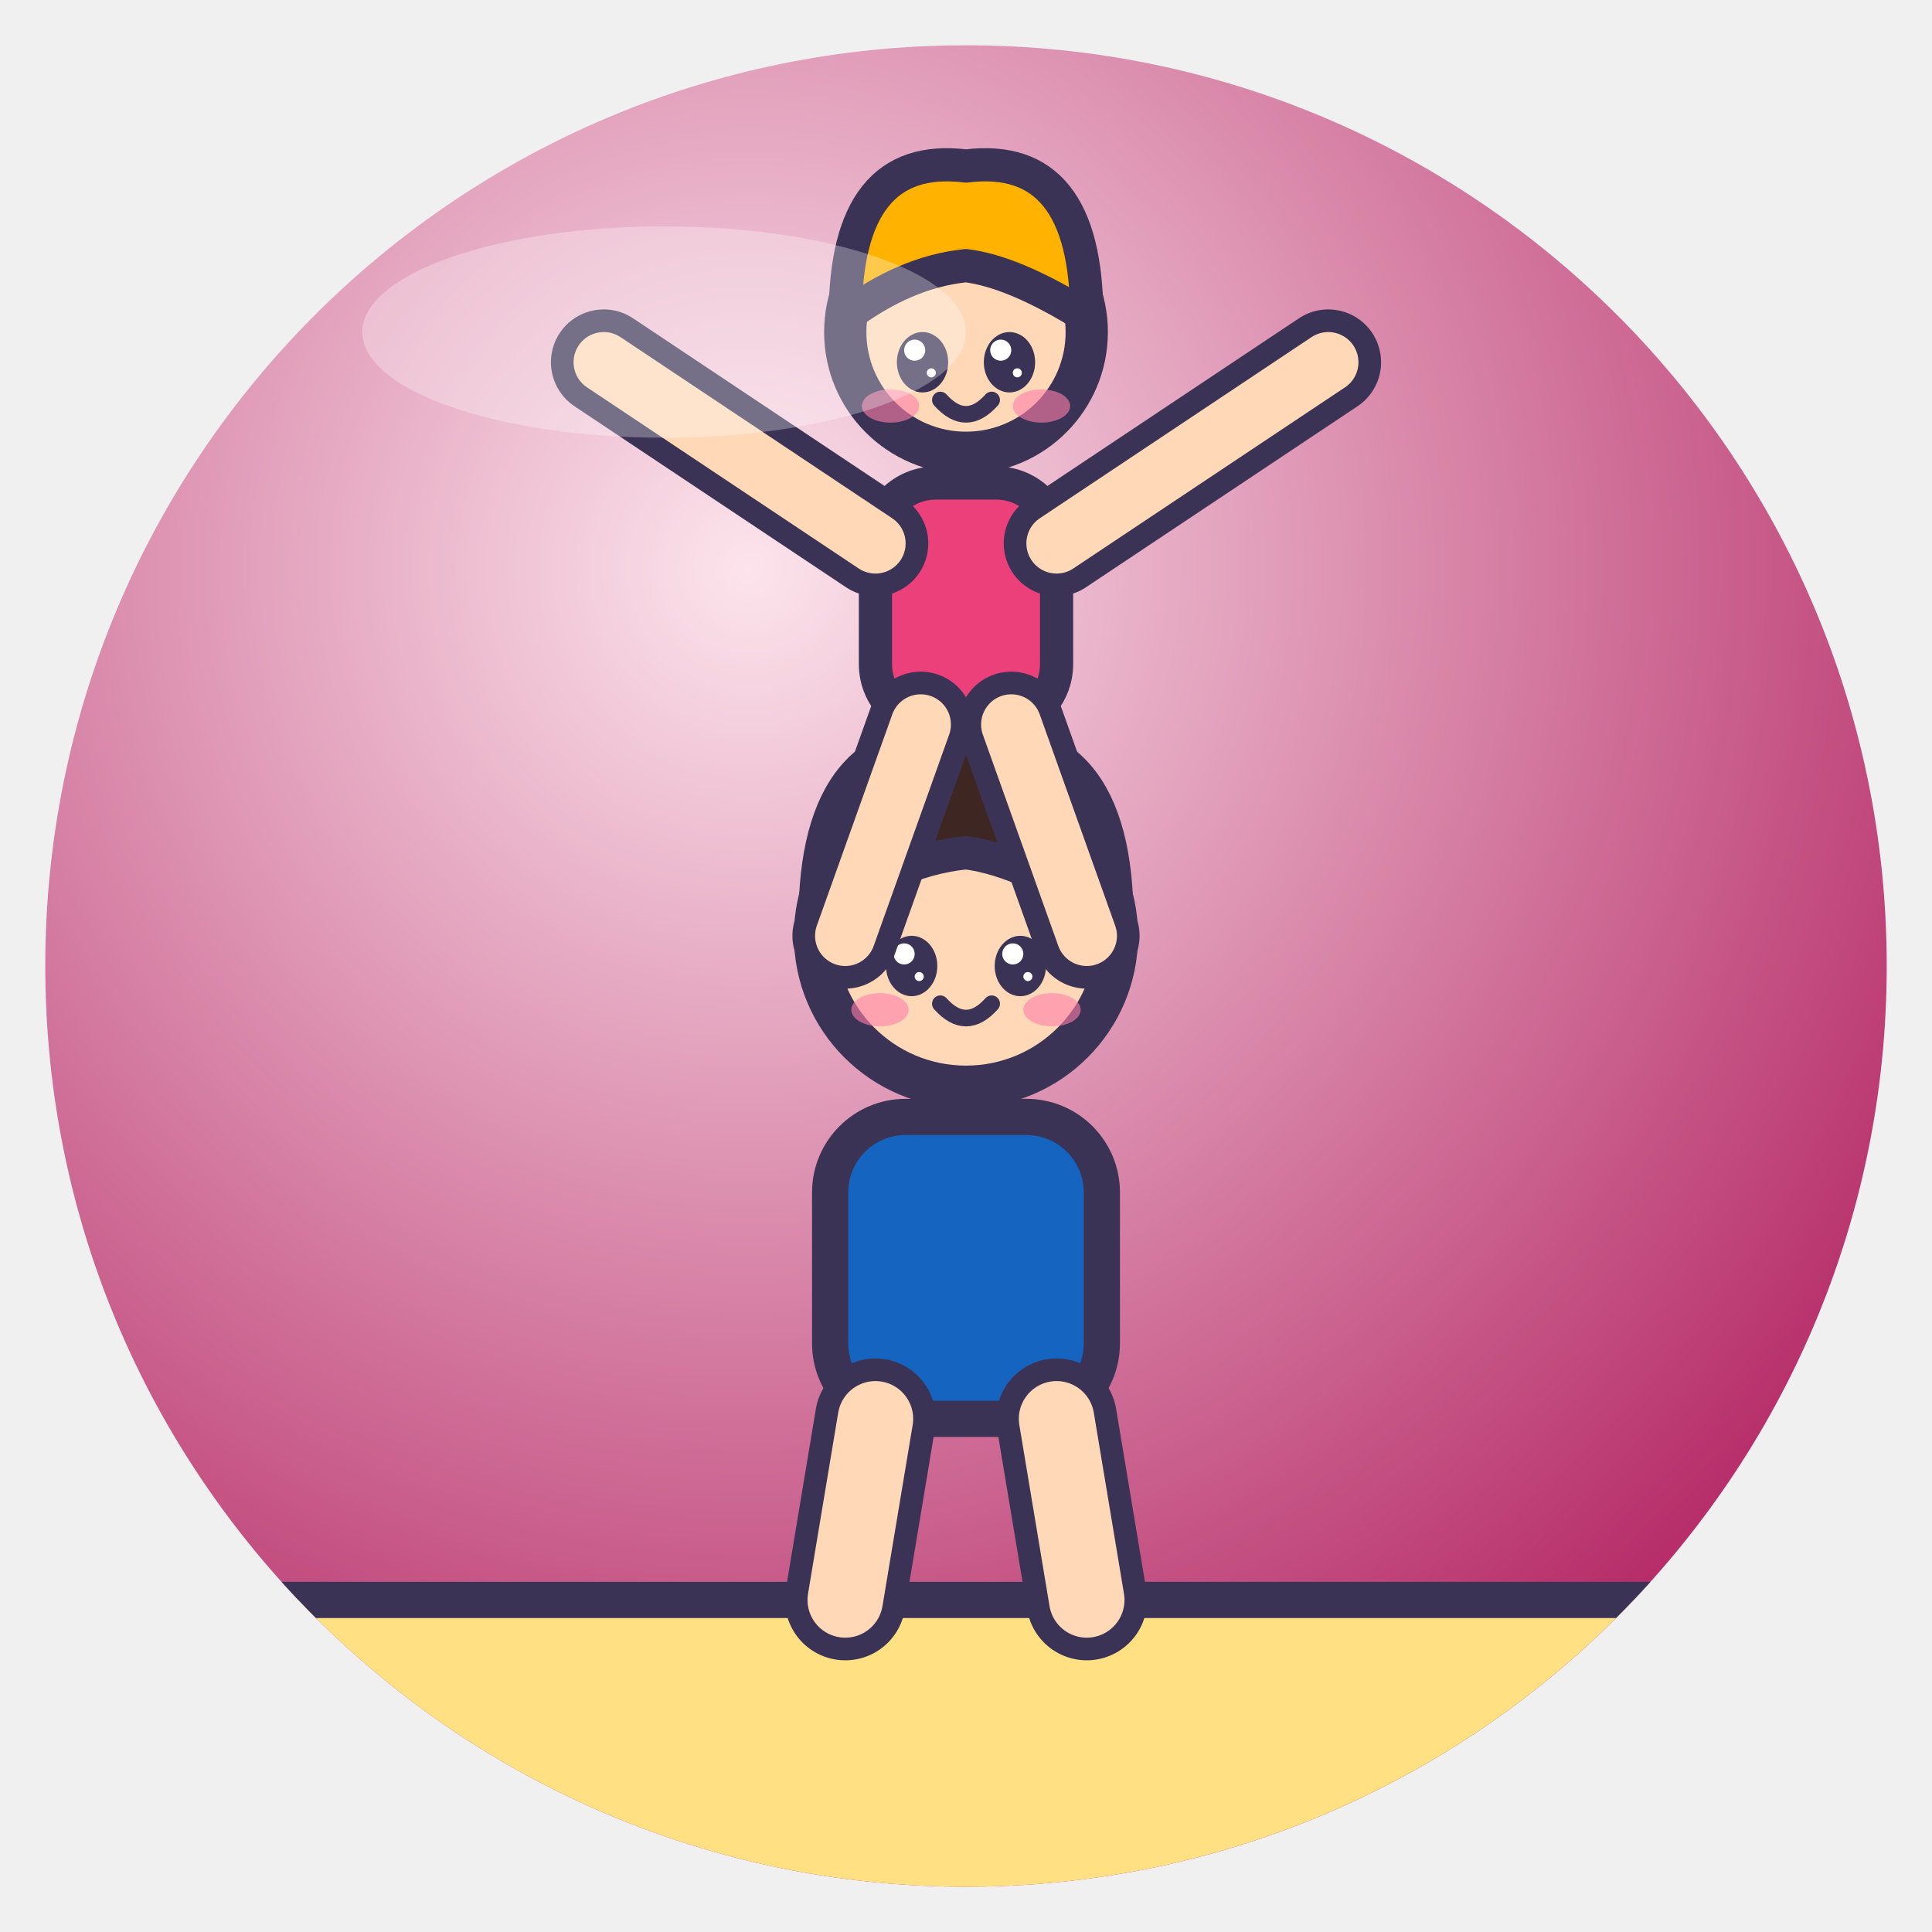
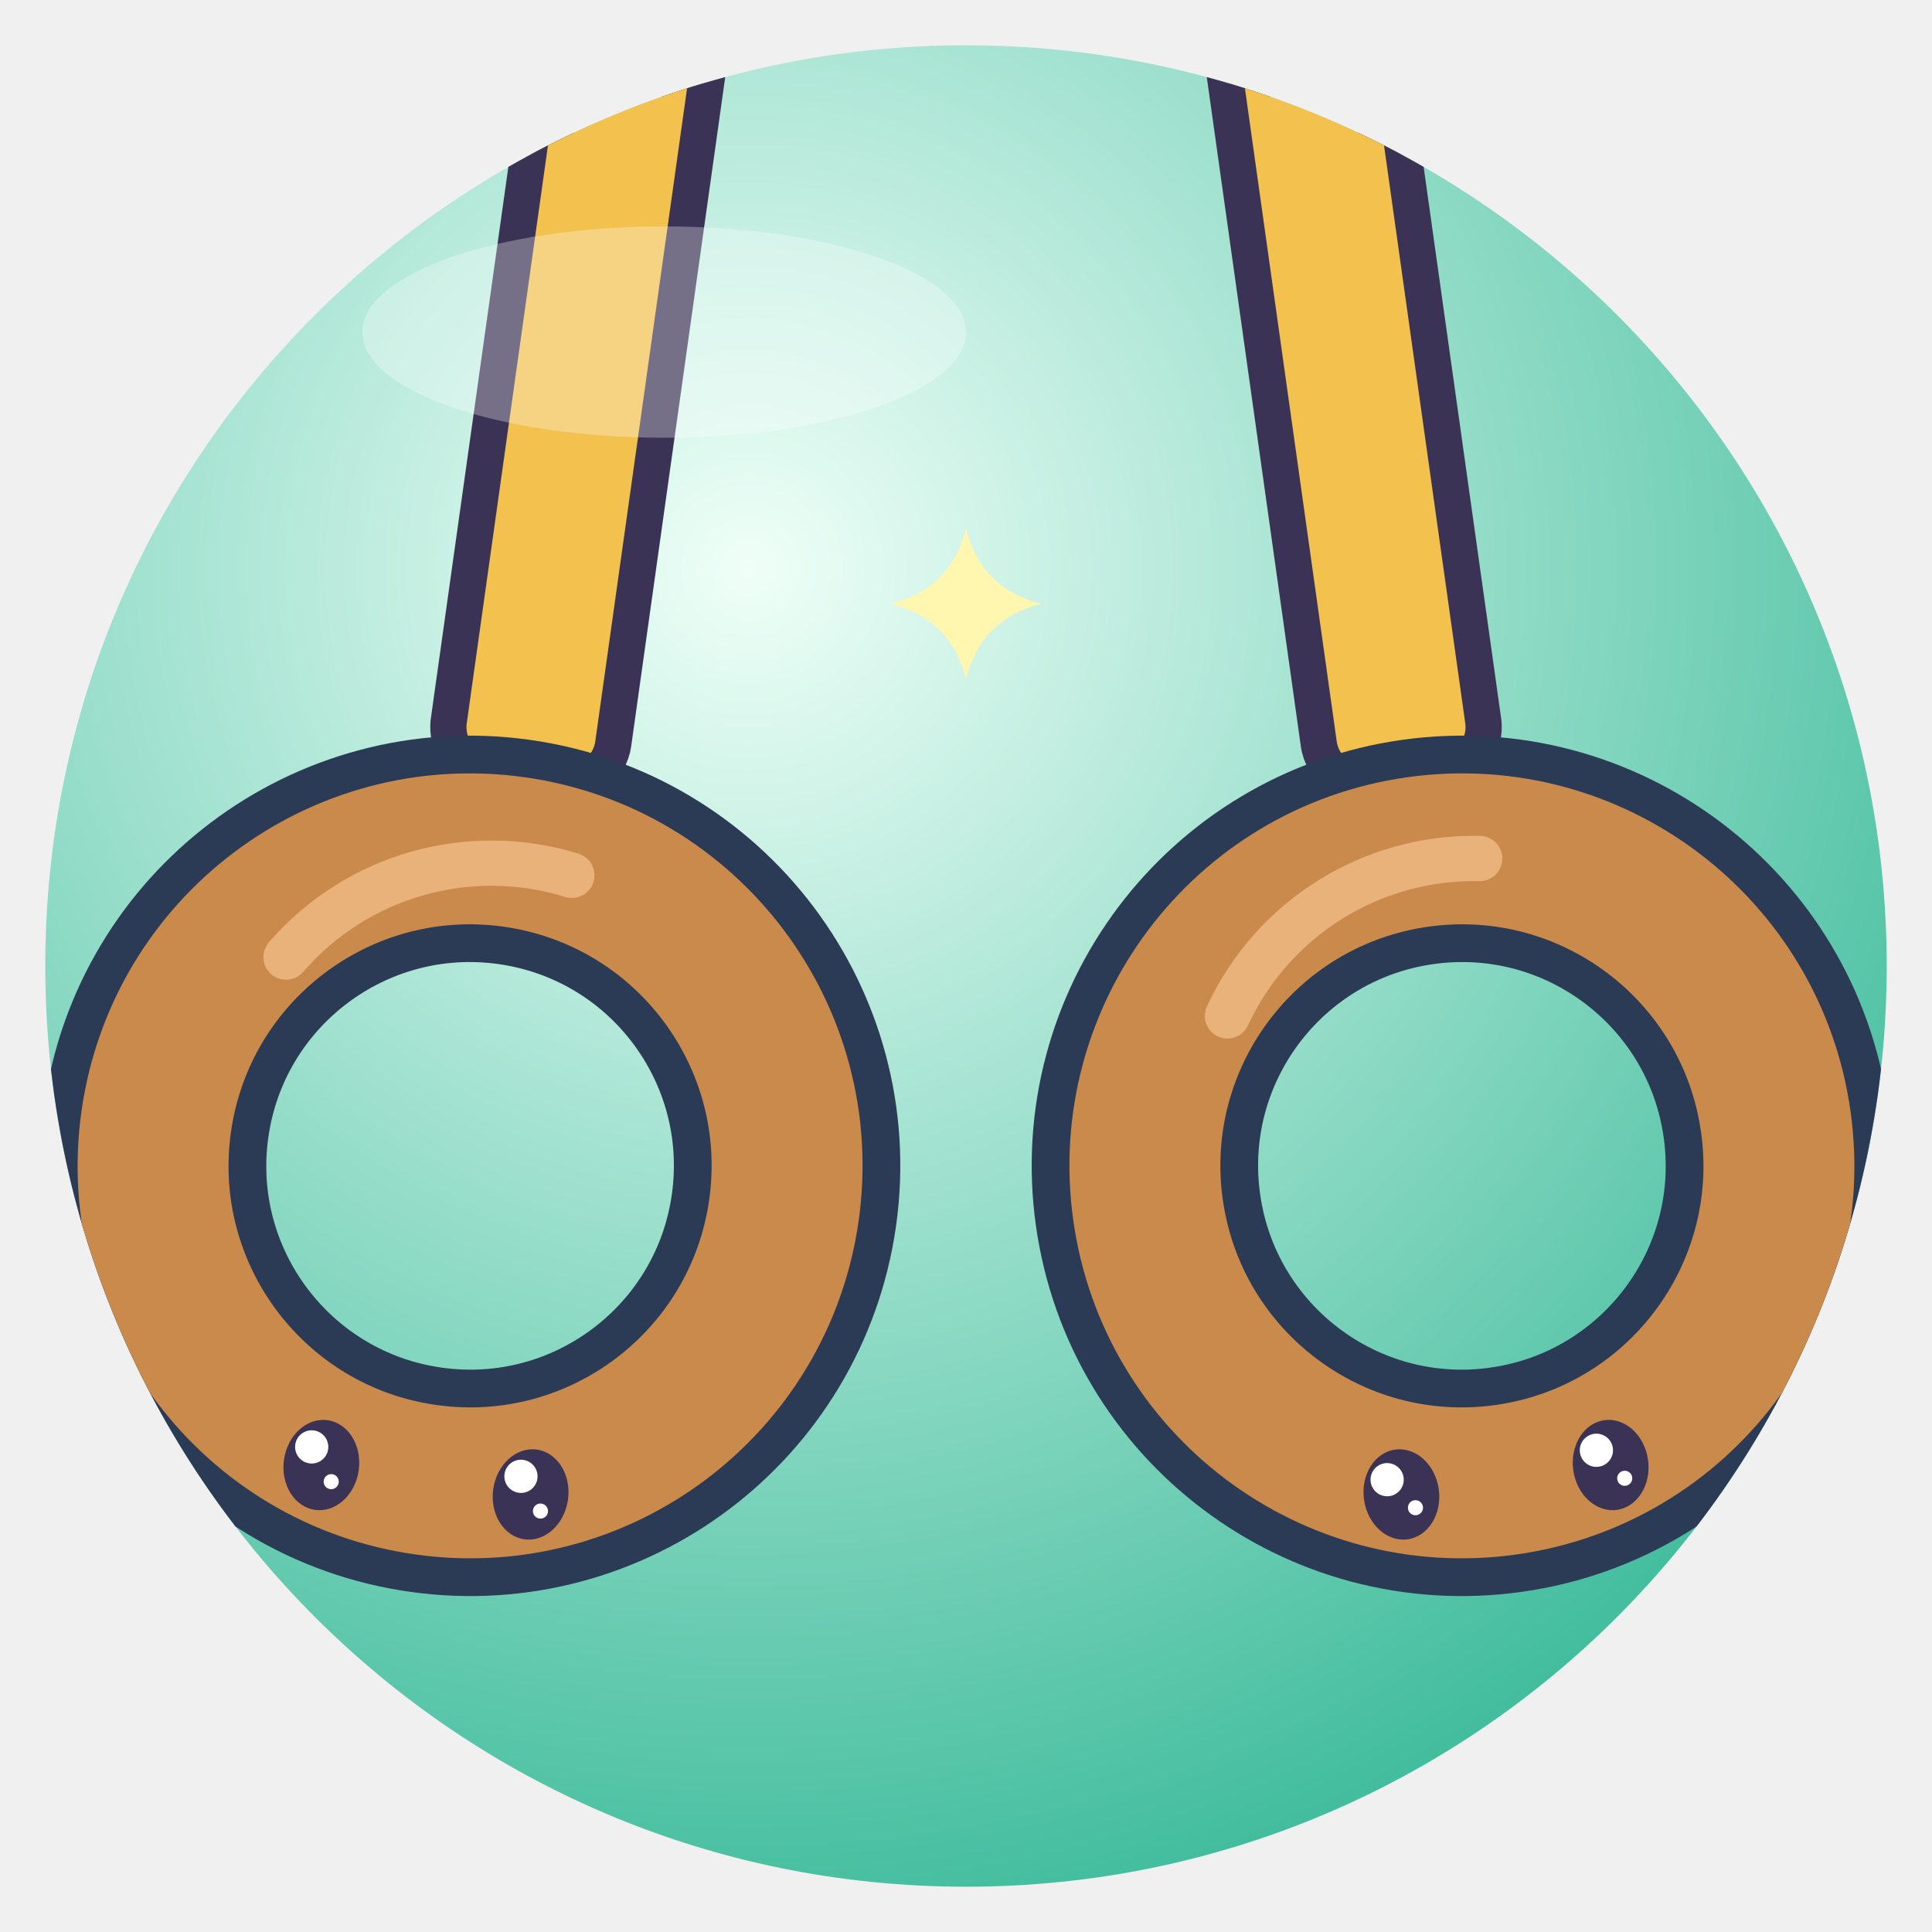
<svg xmlns="http://www.w3.org/2000/svg" viewBox="0 0 128 128" width="128" height="128">
  <defs>
    <radialGradient id="g" cx="38%" cy="28%" r="85%">
-       <stop offset="0" stop-color="#FCE4EC" />
-       <stop offset="1" stop-color="#AD1457" />
+       <stop offset="0" stop-color="#EFFFF8" />
+       <stop offset="1" stop-color="#2DB592" />
    </radialGradient>
    <clipPath id="c">
      <circle cx="64" cy="64" r="61" />
    </clipPath>
  </defs>
  <circle cx="64" cy="64" r="61" fill="url(#g)" />
  <g clip-path="url(#c)">
-     <rect x="-6" y="106" width="140" height="30" rx="0" fill="#FFE082" stroke="#3B3355" stroke-linejoin="round" stroke-linecap="round" stroke-width="2.4" />
-     <g transform="translate(64 84) rotate(0) scale(1.0)">
-       <rect x="-9" y="-10" width="18" height="20" rx="5" fill="#1565C0" stroke="#3B3355" stroke-linejoin="round" stroke-linecap="round" stroke-width="2.4" />
-       <g transform="translate(0 -22) rotate(0) scale(1.0)">
-         <circle cx="0" cy="0" r="10" fill="#FFD8B8" stroke="#3B3355" stroke-linejoin="round" stroke-linecap="round" stroke-width="2.8" />
-         <path d="M-10 -1 Q-10 -14 0 -13 Q10 -14 10 -1 Q4.0 -5.0 0 -5.5 Q-5.0 -5.0 -10 -1Z" fill="#3E2723" stroke="#3B3355" stroke-linejoin="round" stroke-linecap="round" stroke-width="2.2" />
-         <ellipse cx="-3.6" cy="2" rx="1.7" ry="2.0" fill="#3B3355" />
-         <circle cx="-4.1" cy="1.2" r="0.7" fill="#fff" />
-         <circle cx="-3.1" cy="2.7" r="0.3" fill="#fff" />
-         <ellipse cx="3.6" cy="2" rx="1.7" ry="2.0" fill="#3B3355" />
-         <circle cx="3.1" cy="1.2" r="0.7" fill="#fff" />
-         <circle cx="4.1" cy="2.7" r="0.3" fill="#fff" />
-         <ellipse cx="-5.7" cy="4.9" rx="1.9" ry="1.1" fill="#FF7FA8" opacity=".6" />
-         <ellipse cx="5.7" cy="4.9" rx="1.9" ry="1.1" fill="#FF7FA8" opacity=".6" />
-         <path d="M-1.7 4.5 Q0 6.4 1.7 4.5" fill="none" stroke="#3B3355" stroke-linejoin="round" stroke-linecap="round" stroke-width="1.1" />
-       </g>
-       <path d="M-6 10 L-8 22" fill="none" stroke="#3B3355" stroke-width="8" stroke-linecap="round" stroke-linejoin="round" />
-       <path d="M-6 10 L-8 22" fill="none" stroke="#FFD8B8" stroke-width="5" stroke-linecap="round" stroke-linejoin="round" />
-       <path d="M6 10 L8 22" fill="none" stroke="#3B3355" stroke-width="8" stroke-linecap="round" stroke-linejoin="round" />
-       <path d="M6 10 L8 22" fill="none" stroke="#FFD8B8" stroke-width="5" stroke-linecap="round" stroke-linejoin="round" />
+     <g transform="rotate(8 42 0)">
+       <path d="M38 0 L38 54 M46 0 L46 54" stroke="#2B3A55" stroke-width="2.6" />
+       <rect x="36.5" y="-4" width="11" height="56" rx="3" fill="#F2C14E" stroke="#3B3355" stroke-linejoin="round" stroke-linecap="round" stroke-width="2.4" />
+       <circle cx="42" cy="78" r="21" fill="none" stroke="#2B3A55" stroke-width="15" />
+       <circle cx="42" cy="78" r="21" fill="none" stroke="#C98A4B" stroke-width="10" />
+       <path d="M28 66 A18 18 0 0 1 46 58" fill="none" stroke="#E8B27A" stroke-width="3" stroke-linecap="round" />
+       <ellipse cx="35" cy="99" rx="2.5" ry="3.0" fill="#3B3355" />
+       <circle cx="34.2" cy="97.9" r="1.1" fill="#fff" />
+       <circle cx="35.8" cy="100.0" r="0.5" fill="#fff" />
+       <ellipse cx="49" cy="99" rx="2.5" ry="3.0" fill="#3B3355" />
+       <circle cx="48.2" cy="97.9" r="1.1" fill="#fff" />
+       <circle cx="49.8" cy="100.0" r="0.5" fill="#fff" />
    </g>
-     <g transform="translate(64 40) rotate(0) scale(1.0)">
-       <rect x="-6" y="-8" width="12" height="16" rx="4" fill="#EC407A" stroke="#3B3355" stroke-linejoin="round" stroke-linecap="round" stroke-width="2.2" />
-       <g transform="translate(0 -18) rotate(0) scale(1.0)">
-         <circle cx="0" cy="0" r="8" fill="#FFD8B8" stroke="#3B3355" stroke-linejoin="round" stroke-linecap="round" stroke-width="2.8" />
-         <path d="M-8 -1 Q-8 -12 0 -11 Q8 -12 8 -1 Q3.2 -4.0 0 -4.4 Q-4.0 -4.0 -8 -1Z" fill="#FFB300" stroke="#3B3355" stroke-linejoin="round" stroke-linecap="round" stroke-width="2.2" />
-         <ellipse cx="-2.88" cy="2" rx="1.7" ry="2.0" fill="#3B3355" />
-         <circle cx="-3.4" cy="1.2" r="0.7" fill="#fff" />
-         <circle cx="-2.3" cy="2.7" r="0.3" fill="#fff" />
-         <ellipse cx="2.88" cy="2" rx="1.7" ry="2.0" fill="#3B3355" />
-         <circle cx="2.3" cy="1.2" r="0.7" fill="#fff" />
-         <circle cx="3.4" cy="2.7" r="0.3" fill="#fff" />
-         <ellipse cx="-5.0" cy="4.9" rx="1.9" ry="1.1" fill="#FF7FA8" opacity=".6" />
-         <ellipse cx="5.0" cy="4.9" rx="1.9" ry="1.1" fill="#FF7FA8" opacity=".6" />
-         <path d="M-1.7 4.5 Q0 6.4 1.7 4.5" fill="none" stroke="#3B3355" stroke-linejoin="round" stroke-linecap="round" stroke-width="1.1" />
-       </g>
-       <path d="M-6 -4 L-24 -16" fill="none" stroke="#3B3355" stroke-width="7" stroke-linecap="round" stroke-linejoin="round" />
-       <path d="M-6 -4 L-24 -16" fill="none" stroke="#FFD8B8" stroke-width="4" stroke-linecap="round" stroke-linejoin="round" />
-       <path d="M6 -4 L24 -16" fill="none" stroke="#3B3355" stroke-width="7" stroke-linecap="round" stroke-linejoin="round" />
-       <path d="M6 -4 L24 -16" fill="none" stroke="#FFD8B8" stroke-width="4" stroke-linecap="round" stroke-linejoin="round" />
-       <path d="M-3 8 L-8 22" fill="none" stroke="#3B3355" stroke-width="7" stroke-linecap="round" stroke-linejoin="round" />
-       <path d="M-3 8 L-8 22" fill="none" stroke="#FFD8B8" stroke-width="4" stroke-linecap="round" stroke-linejoin="round" />
-       <path d="M3 8 L8 22" fill="none" stroke="#3B3355" stroke-width="7" stroke-linecap="round" stroke-linejoin="round" />
-       <path d="M3 8 L8 22" fill="none" stroke="#FFD8B8" stroke-width="4" stroke-linecap="round" stroke-linejoin="round" />
+     <g transform="rotate(-8 86 0)">
+       <path d="M82 0 L82 54 M90 0 L90 54" stroke="#2B3A55" stroke-width="2.6" />
+       <rect x="80.5" y="-4" width="11" height="56" rx="3" fill="#F2C14E" stroke="#3B3355" stroke-linejoin="round" stroke-linecap="round" stroke-width="2.4" />
+       <circle cx="86" cy="78" r="21" fill="none" stroke="#2B3A55" stroke-width="15" />
+       <circle cx="86" cy="78" r="21" fill="none" stroke="#C98A4B" stroke-width="10" />
+       <path d="M72 66 A18 18 0 0 1 90 58" fill="none" stroke="#E8B27A" stroke-width="3" stroke-linecap="round" />
+       <ellipse cx="79" cy="99" rx="2.5" ry="3.0" fill="#3B3355" />
+       <circle cx="78.2" cy="97.9" r="1.1" fill="#fff" />
+       <circle cx="79.8" cy="100.0" r="0.5" fill="#fff" />
+       <ellipse cx="93" cy="99" rx="2.5" ry="3.0" fill="#3B3355" />
+       <circle cx="92.2" cy="97.9" r="1.1" fill="#fff" />
+       <circle cx="93.8" cy="100.0" r="0.5" fill="#fff" />
    </g>
+     <path d="M64 35 Q65.0 39.0 69 40 Q65.0 41.0 64 45 Q63.0 41.0 59 40 Q63.0 39.0 64 35Z" fill="#FFF6B0" />
+     <path d="M20 107 Q20.6 109.4 23 110 Q20.6 110.6 20 113 Q19.4 110.6 17 110 Q19.4 109.4 20 107Z" fill="#fff" />
+     <path d="M110 108.5 Q110.7 111.3 113.5 112 Q110.7 112.7 110 115.5 Q109.3 112.7 106.5 112 Q109.3 111.3 110 108.5Z" fill="#fff" />
  </g>
  <ellipse cx="44" cy="22" rx="20" ry="7" fill="#fff" opacity=".3" />
</svg>
